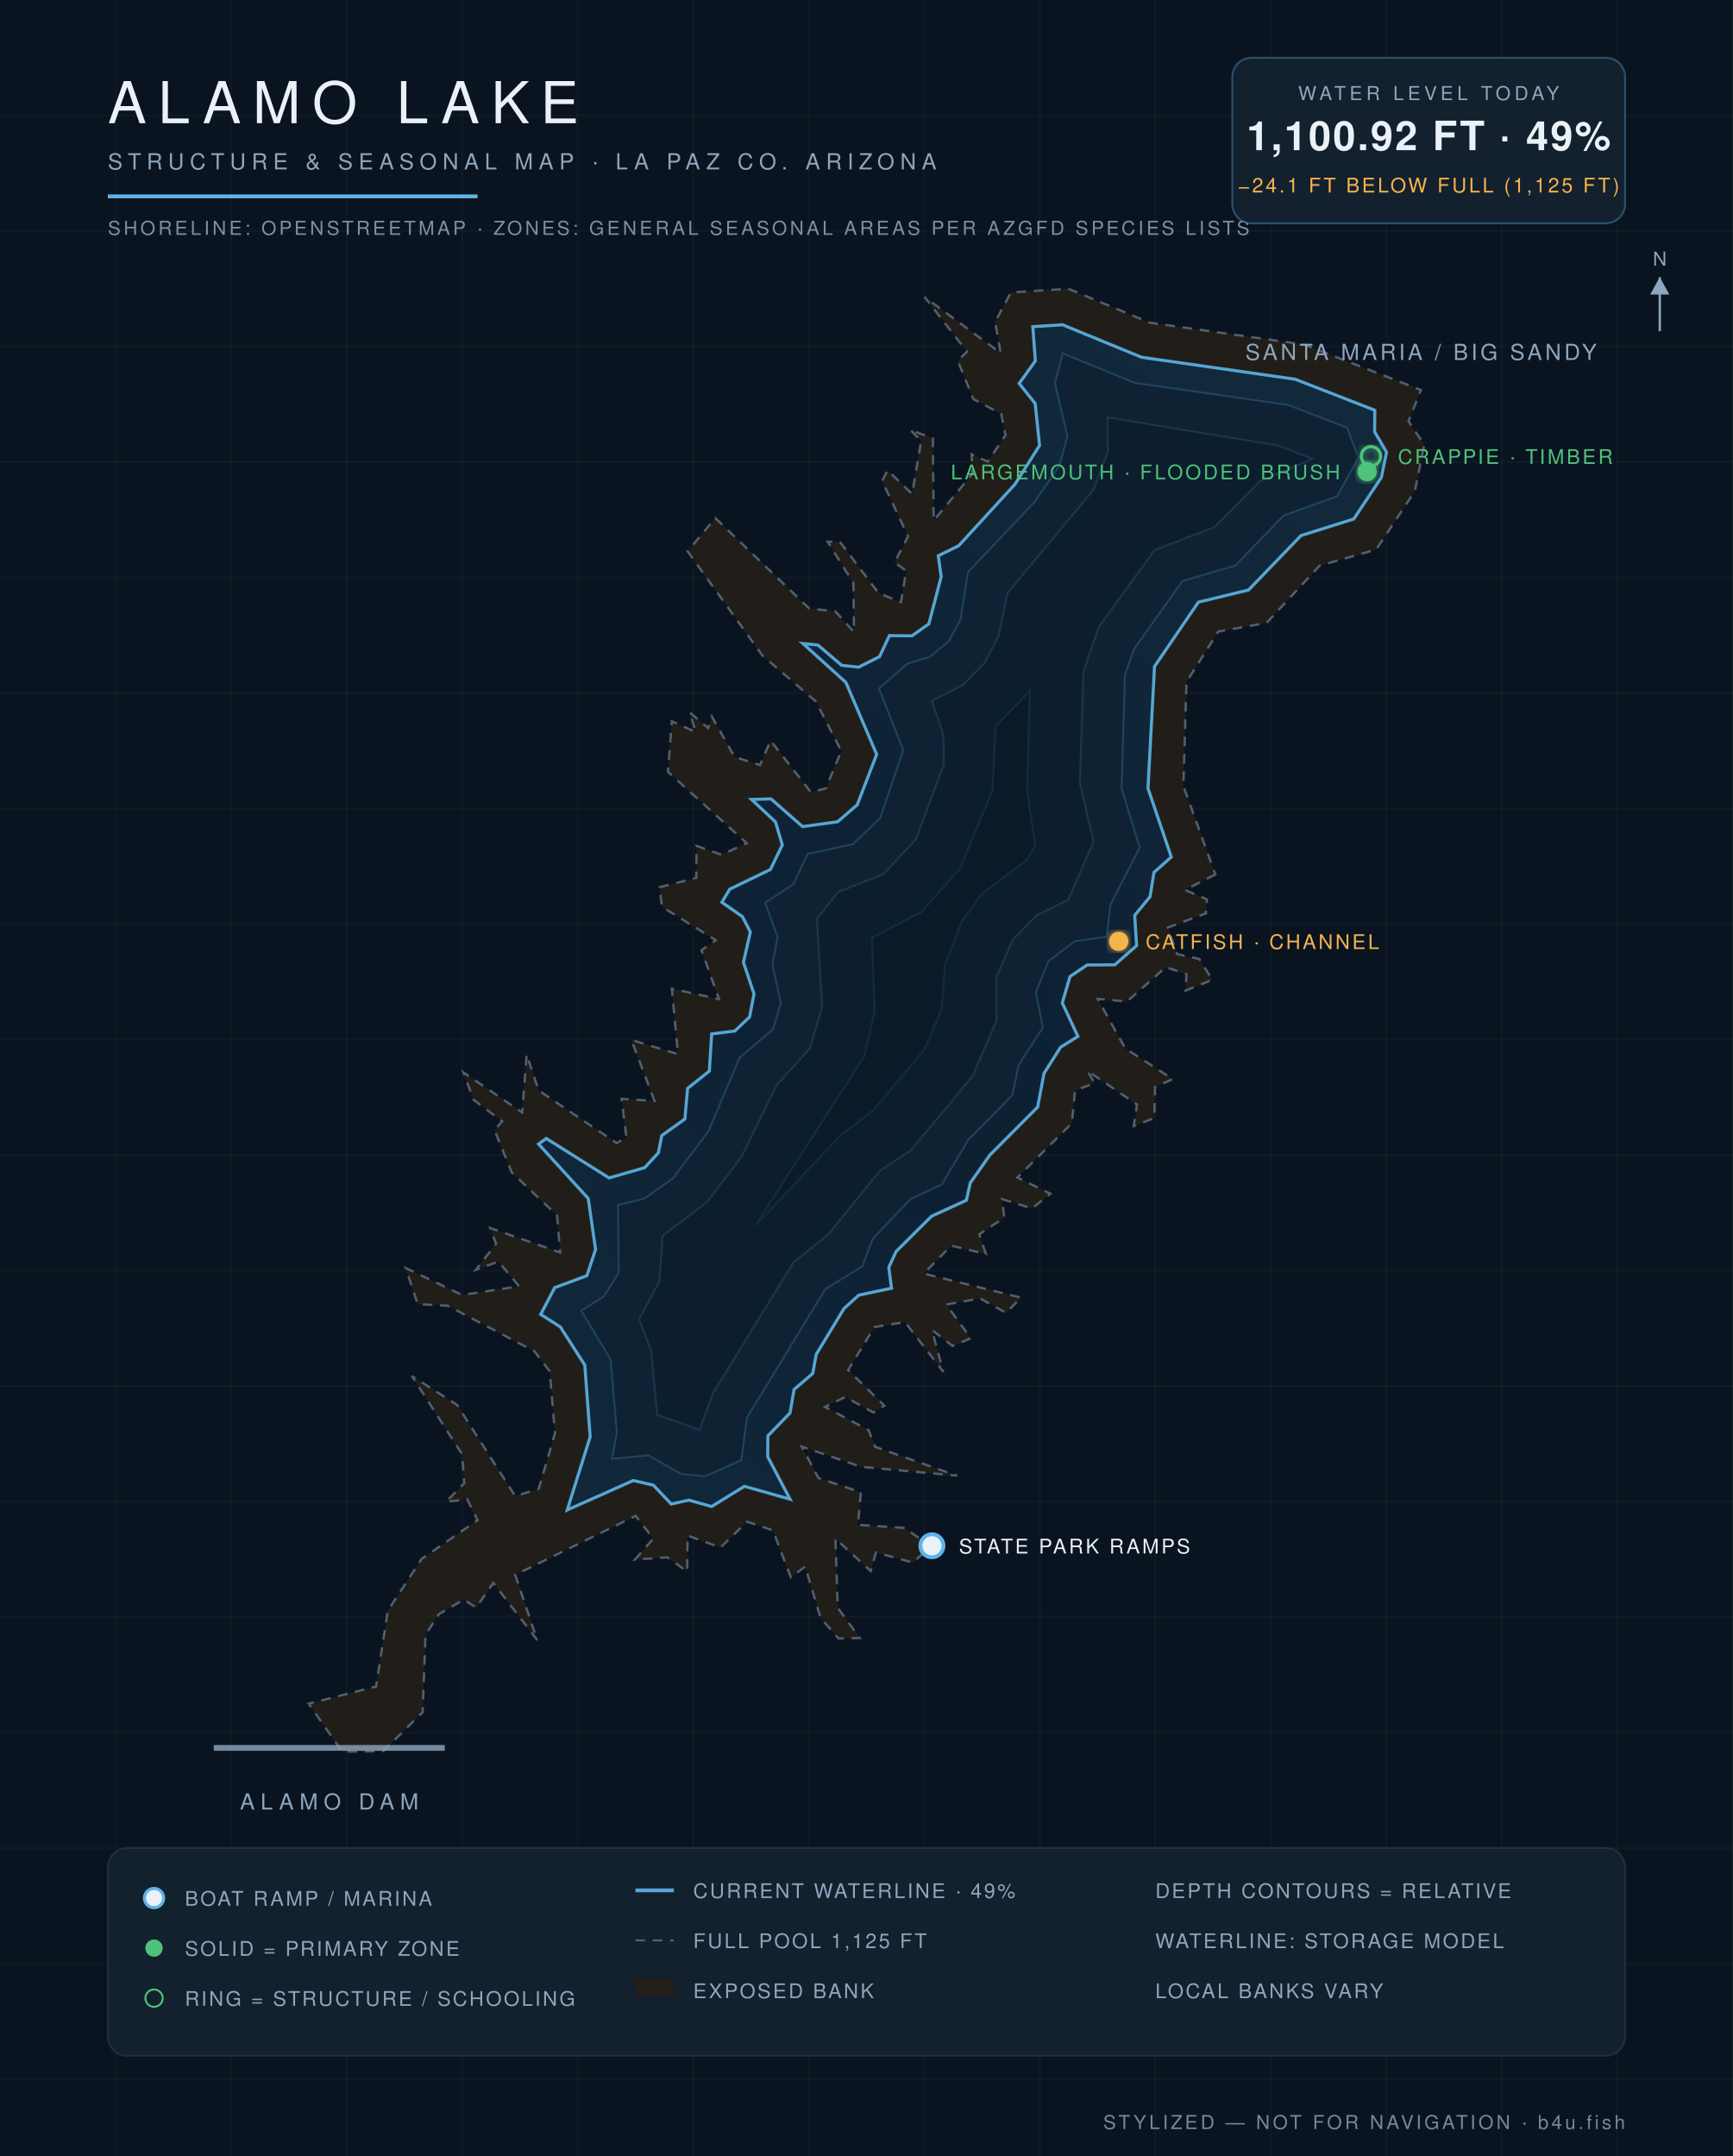
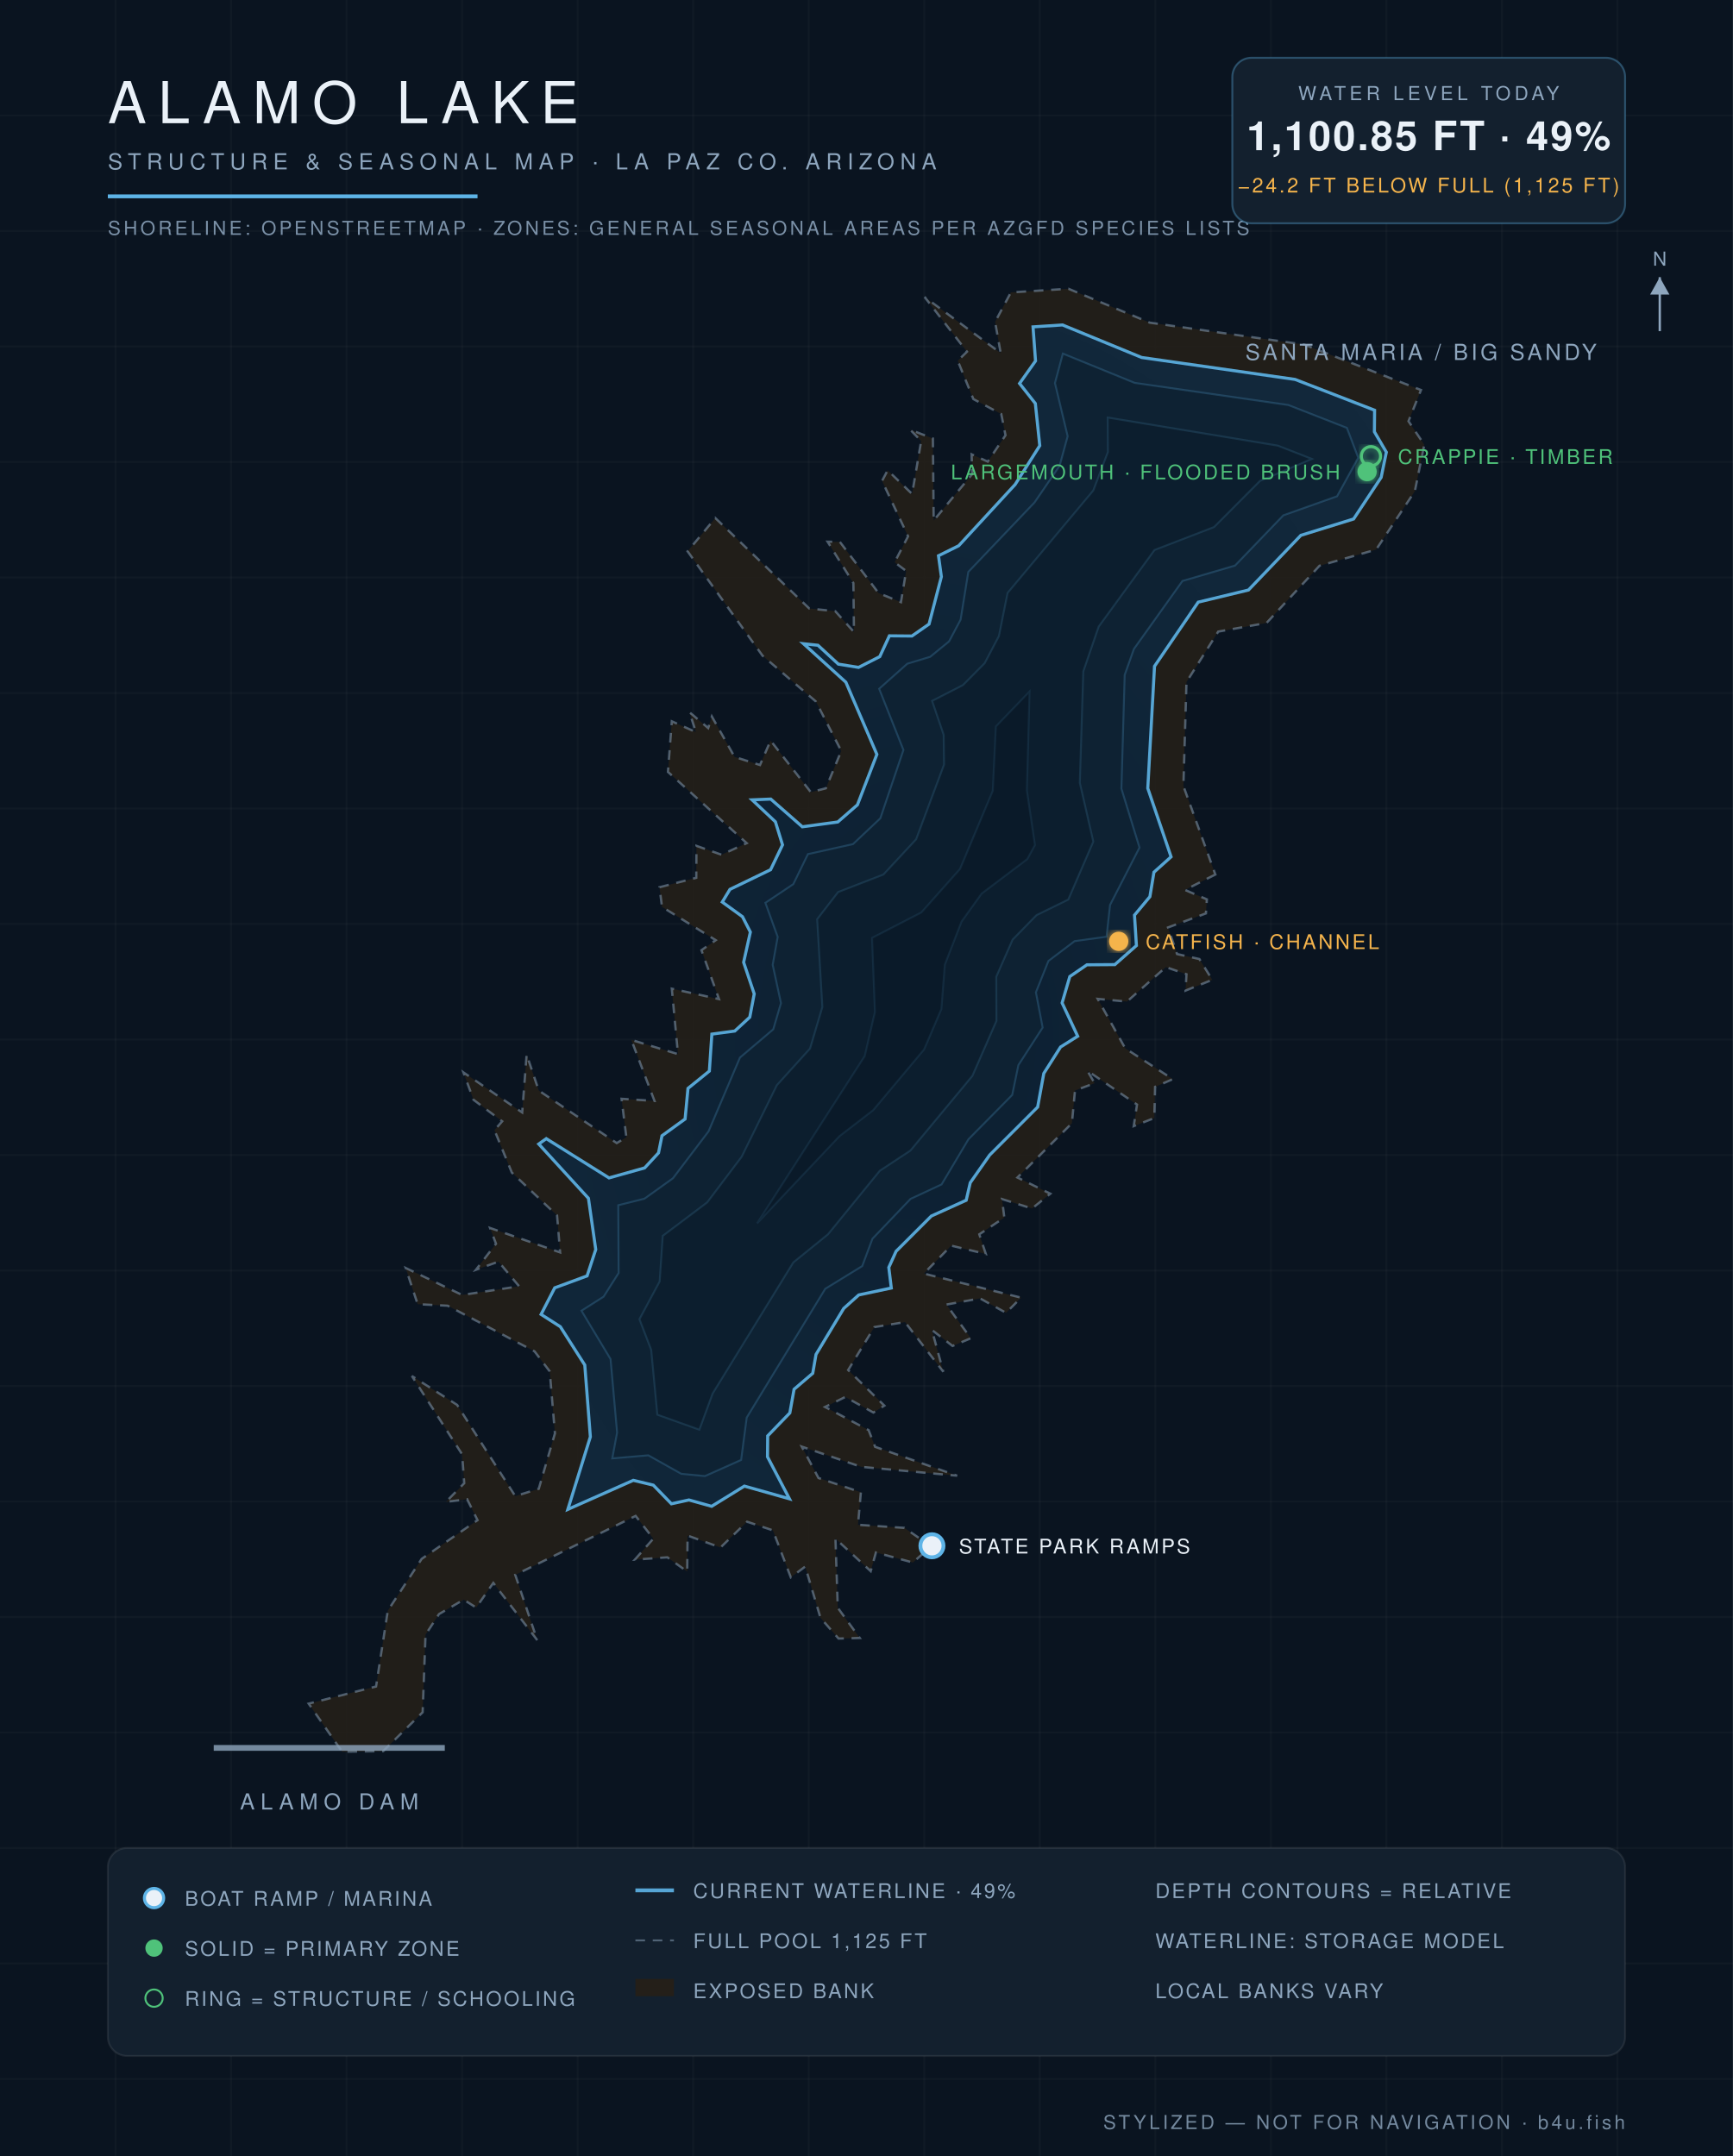
<svg xmlns="http://www.w3.org/2000/svg" viewBox="0 0 900 1120" font-family="Helvetica,Arial,sans-serif">
  <defs>
    <radialGradient id="wg" cx="45%" cy="60%" r="80%">
      <stop offset="0%" stop-color="#0c1f31" />
      <stop offset="55%" stop-color="#102639" />
      <stop offset="100%" stop-color="#13293c" />
    </radialGradient>
    <filter id="glow">
      <feGaussianBlur stdDeviation="2.2" result="b" />
      <feMerge>
        <feMergeNode in="b" />
        <feMergeNode in="SourceGraphic" />
      </feMerge>
    </filter>
  </defs>
  <rect width="900" height="1120" fill="#0a1420" />
  <g stroke="#ffffff" stroke-opacity="0.025">
    <line x1="60" y1="0" x2="60" y2="1120" />
    <line x1="120" y1="0" x2="120" y2="1120" />
    <line x1="180" y1="0" x2="180" y2="1120" />
    <line x1="240" y1="0" x2="240" y2="1120" />
    <line x1="300" y1="0" x2="300" y2="1120" />
    <line x1="360" y1="0" x2="360" y2="1120" />
    <line x1="420" y1="0" x2="420" y2="1120" />
    <line x1="480" y1="0" x2="480" y2="1120" />
    <line x1="540" y1="0" x2="540" y2="1120" />
    <line x1="600" y1="0" x2="600" y2="1120" />
    <line x1="660" y1="0" x2="660" y2="1120" />
    <line x1="720" y1="0" x2="720" y2="1120" />
    <line x1="780" y1="0" x2="780" y2="1120" />
    <line x1="840" y1="0" x2="840" y2="1120" />
    <line x1="0" y1="60" x2="900" y2="60" />
    <line x1="0" y1="120" x2="900" y2="120" />
    <line x1="0" y1="180" x2="900" y2="180" />
    <line x1="0" y1="240" x2="900" y2="240" />
    <line x1="0" y1="300" x2="900" y2="300" />
    <line x1="0" y1="360" x2="900" y2="360" />
    <line x1="0" y1="420" x2="900" y2="420" />
    <line x1="0" y1="480" x2="900" y2="480" />
    <line x1="0" y1="540" x2="900" y2="540" />
    <line x1="0" y1="600" x2="900" y2="600" />
    <line x1="0" y1="660" x2="900" y2="660" />
    <line x1="0" y1="720" x2="900" y2="720" />
    <line x1="0" y1="780" x2="900" y2="780" />
    <line x1="0" y1="840" x2="900" y2="840" />
    <line x1="0" y1="900" x2="900" y2="900" />
    <line x1="0" y1="960" x2="900" y2="960" />
    <line x1="0" y1="1020" x2="900" y2="1020" />
    <line x1="0" y1="1080" x2="900" y2="1080" />
  </g>
  <path d="M 631.2,454.3 L 615.4,462.3 L 626.8,467.2 L 626.3,474.5 L 606.6,481.8 L 611.3,495.6 L 622.9,498.2 L 629.6,509.0 L 615.7,514.6 L 616.2,506.1 L 605.5,502.4 L 585.3,520.3 L 570.1,518.9 L 584.4,544.6 L 609.1,560.6 L 599.9,564.6 L 599.5,580.8 L 588.8,585.0 L 590.5,573.8 L 564.7,556.2 L 568.5,562.7 L 558.3,566.5 L 556.7,583.5 L 528.4,611.7 L 545.5,620.1 L 536.0,627.8 L 520.4,622.9 L 521.6,632.5 L 508.6,641.2 L 512.0,651.4 L 494.0,647.1 L 479.8,661.6 L 530.3,674.1 L 522.5,682.0 L 509.0,674.5 L 491.5,677.7 L 504.2,695.2 L 494.7,699.2 L 484.0,690.9 L 489.9,712.6 L 470.0,686.8 L 454.1,689.4 L 440.5,711.7 L 459.3,730.2 L 453.6,733.8 L 439.0,725.7 L 428.5,730.9 L 451.1,742.9 L 454.5,751.6 L 497.1,766.6 L 447.3,762.0 L 416.4,751.5 L 425.1,767.8 L 447.1,775.2 L 445.6,792.1 L 469.7,793.7 L 483.6,803.3 L 474.1,811.7 L 454.9,806.5 L 452.2,816.2 L 433.9,799.3 L 435.1,835.2 L 446.5,850.9 L 435.5,851.2 L 426.1,840.4 L 418.2,813.8 L 410.7,819.4 L 401.4,795.0 L 388.0,790.5 L 374.2,803.9 L 357.1,797.7 L 356.9,816.4 L 346.6,809.0 L 329.7,810.2 L 339.3,799.3 L 330.1,787.5 L 267.6,818.1 L 279.0,852.0 L 256.2,822.3 L 247.3,835.1 L 240.8,831.0 L 228.0,838.5 L 221.0,849.2 L 219.5,889.5 L 199.0,909.7 L 177.7,910.0 L 160.3,885.0 L 195.3,876.1 L 201.4,836.7 L 219.0,809.8 L 248.0,789.7 L 242.6,778.8 L 231.6,780.2 L 241.1,770.5 L 240.0,755.5 L 213.9,714.8 L 237.4,729.8 L 267.6,777.2 L 279.8,773.4 L 288.2,744.6 L 285.5,712.4 L 277.6,702.0 L 232.5,678.3 L 216.9,677.5 L 210.7,658.7 L 240.0,672.7 L 269.6,668.2 L 258.9,655.4 L 247.2,659.6 L 257.6,646.1 L 254.5,637.9 L 290.9,650.6 L 289.3,631.4 L 265.8,609.1 L 256.8,587.1 L 260.8,582.5 L 245.9,571.3 L 240.7,557.1 L 271.2,577.9 L 273.5,547.8 L 279.8,566.5 L 320.3,593.8 L 325.3,590.8 L 322.8,570.8 L 339.9,571.9 L 327.9,540.2 L 352.1,547.6 L 348.9,513.6 L 373.4,519.0 L 364.3,493.6 L 371.7,488.4 L 343.8,471.1 L 342.5,460.9 L 361.6,456.0 L 361.7,439.4 L 374.7,444.0 L 387.8,438.0 L 346.9,401.0 L 348.9,374.7 L 361.4,380.3 L 358.1,370.0 L 367.8,378.2 L 369.7,372.2 L 381.5,393.2 L 394.7,397.4 L 400.2,384.7 L 421.1,411.5 L 428.9,409.5 L 436.9,390.1 L 423.7,364.4 L 396.0,340.6 L 357.1,286.4 L 371.5,269.1 L 420.3,316.1 L 433.8,317.5 L 443.5,328.3 L 443.2,302.9 L 429.8,281.4 L 436.2,281.5 L 456.3,308.1 L 467.9,312.8 L 470.6,296.6 L 464.6,292.1 L 471.6,278.6 L 458.1,249.8 L 461.0,244.3 L 473.7,256.6 L 478.4,229.1 L 472.7,223.2 L 484.5,227.8 L 484.9,270.4 L 504.9,246.3 L 504.6,236.0 L 513.0,239.8 L 522.2,226.1 L 520.0,215.1 L 505.5,207.3 L 497.4,187.4 L 502.2,182.7 L 480.2,154.3 L 519.7,183.4 L 516.8,167.2 L 525.0,151.9 L 554.9,150.0 L 597.1,167.6 L 677.3,179.0 L 738.0,202.6 L 731.5,218.8 L 739.7,231.0 L 734.8,255.2 L 714.7,285.5 L 685.3,293.9 L 657.8,323.6 L 632.7,328.1 L 616.2,354.3 L 614.6,408.3 L 631.2,454.3 Z" fill="#241f19" fill-opacity="0.9" stroke="#8ea6be" stroke-opacity="0.5" stroke-width="1.2" stroke-dasharray="5 4" />
-   <path d="M 294.6,784.4 L 306.5,746.4 L 303.7,709.1 L 291.0,689.3 L 280.8,682.8 L 288.1,668.9 L 304.8,662.7 L 309.3,649.1 L 305.5,622.6 L 279.7,594.3 L 283.7,591.4 L 316.3,611.9 L 334.8,606.6 L 341.9,598.9 L 343.7,589.9 L 355.7,581.3 L 357.1,565.4 L 368.4,556.4 L 369.6,537.1 L 381.6,535.6 L 389.3,528.3 L 391.6,516.3 L 386.1,499.9 L 389.7,484.2 L 385.6,476.2 L 374.9,468.7 L 379.0,461.9 L 400.1,451.7 L 406.3,438.9 L 402.7,426.9 L 390.3,415.3 L 400.4,415.0 L 416.8,429.4 L 435.0,426.9 L 445.2,418.1 L 455.3,391.9 L 439.3,354.5 L 417.0,334.3 L 424.8,335.1 L 437.1,345.6 L 445.9,346.6 L 456.8,341.1 L 461.9,330.2 L 473.6,330.3 L 482.4,324.1 L 488.8,299.6 L 487.3,288.7 L 497.9,283.5 L 527.1,251.6 L 539.9,231.4 L 537.6,209.6 L 529.3,199.2 L 537.7,187.5 L 536.4,169.7 L 551.8,168.7 L 592.9,185.6 L 672.6,197.0 L 714.0,213.1 L 713.9,224.3 L 720.1,234.9 L 717.4,248.0 L 703.1,269.6 L 675.7,278.2 L 648.4,306.5 L 622.4,312.8 L 599.6,346.2 L 596.2,409.5 L 608.3,445.2 L 599.3,453.2 L 597.3,465.8 L 589.3,475.5 L 590.3,491.2 L 579.0,501.2 L 564.6,501.3 L 555.7,507.3 L 551.7,521.0 L 559.8,538.4 L 550.8,544.0 L 542.2,557.6 L 538.9,575.1 L 514.1,600.0 L 503.9,614.5 L 501.9,623.5 L 483.8,631.8 L 465.4,650.1 L 461.6,658.4 L 463.0,669.2 L 446.0,672.8 L 438.3,679.8 L 423.9,703.6 L 422.1,713.5 L 412.4,721.8 L 410.3,734.0 L 398.8,745.9 L 398.7,756.7 L 410.3,778.8 L 386.6,772.1 L 369.6,782.6 L 357.8,779.3 L 348.6,781.3 L 339.3,771.5 L 328.9,769.1 L 294.6,784.4 Z" fill="url(#wg)" stroke="#5eb4e7" stroke-opacity="0.9" stroke-width="1.6" />
-   <path d="M 321.0,626.0 L 334.7,622.6 L 349.5,612.1 L 367.9,587.7 L 384.2,549.3 L 401.5,534.7 L 405.5,521.1 L 401.2,501.2 L 403.8,486.7 L 397.4,469.0 L 412.0,459.3 L 419.5,443.6 L 443.0,438.5 L 457.1,425.0 L 469.1,389.6 L 456.5,357.7 L 471.2,344.8 L 483.0,341.2 L 492.8,333.1 L 498.8,321.9 L 502.8,297.1 L 537.2,260.9 L 550.2,242.0 L 554.4,226.6 L 547.9,199.0 L 551.9,183.6 L 589.3,198.9 L 669.1,210.4 L 699.6,222.2 L 705.5,237.8 L 694.4,257.8 L 666.6,267.8 L 641.5,293.8 L 614.1,301.8 L 589.0,337.1 L 584.2,350.6 L 582.5,409.7 L 591.9,440.3 L 576.6,470.2 L 574.8,486.6 L 558.1,489.0 L 544.5,499.3 L 538.0,515.5 L 541.6,533.8 L 529.0,553.3 L 525.8,568.9 L 503.1,591.8 L 489.1,615.3 L 473.0,622.8 L 453.2,643.6 L 447.9,657.8 L 428.7,669.6 L 387.9,736.5 L 385.0,758.5 L 366.2,766.9 L 353.8,765.7 L 336.7,756.0 L 317.9,757.8 L 320.4,744.2 L 317.1,706.1 L 301.9,680.9 L 313.5,673.6 L 321.3,661.3 L 321.0,626.0 Z" fill="#0e2233" stroke="#5eb4e7" stroke-opacity="0.22" stroke-width="1" />
-   <path d="M 363.3,742.8 L 341.4,735.0 L 338.1,701.2 L 331.9,685.3 L 342.5,665.7 L 344.1,642.0 L 367.2,624.5 L 385.2,600.8 L 403.4,563.6 L 420.6,544.7 L 427.0,523.1 L 424.3,477.4 L 435.2,463.4 L 458.7,454.2 L 475.7,436.0 L 490.2,397.2 L 490.0,381.8 L 484.0,364.0 L 500.1,355.8 L 511.3,344.5 L 518.7,330.3 L 523.3,308.0 L 567.7,254.7 L 575.3,234.8 L 575.2,216.8 L 663.6,231.4 L 681.5,238.3 L 654.4,249.9 L 630.6,273.9 L 599.6,285.7 L 570.7,325.6 L 562.7,348.9 L 560.8,406.7 L 567.9,437.2 L 554.8,467.4 L 538.4,475.5 L 526.0,488.1 L 517.5,507.4 L 517.5,530.3 L 505.1,559.0 L 472.9,597.7 L 456.9,608.2 L 430.1,641.3 L 412.1,655.8 L 370.2,723.9 L 363.3,742.8 Z" fill="#0c1e2e" stroke="#5eb4e7" stroke-opacity="0.15" stroke-width="1" />
-   <path d="M 392.6,636.3 L 449.0,548.6 L 454.3,525.7 L 452.9,487.1 L 478.4,473.9 L 498.5,451.4 L 515.5,410.7 L 517.1,377.4 L 534.8,358.9 L 533.4,410.5 L 537.6,439.0 L 533.6,446.3 L 509.9,464.3 L 499.4,478.8 L 490.8,501.1 L 489.0,524.2 L 480.0,545.3 L 453.5,576.7 L 436.0,590.2 L 392.6,636.3 Z" fill="#0a1a29" stroke="#5eb4e7" stroke-opacity="0.1" stroke-width="1" />
+   <path d="M 294.9,784.1 L 306.6,746.4 L 303.7,709.1 L 291.0,689.2 L 281.0,682.8 L 288.1,669.0 L 304.9,662.8 L 309.4,649.1 L 305.6,622.5 L 279.8,594.3 L 283.7,591.5 L 316.3,611.9 L 334.8,606.7 L 342.0,598.9 L 343.8,590.0 L 355.8,581.3 L 357.3,565.4 L 368.4,556.4 L 369.7,537.2 L 381.6,535.6 L 389.4,528.4 L 391.7,516.3 L 386.2,499.9 L 389.7,484.2 L 385.6,476.2 L 375.1,468.6 L 379.1,462.0 L 400.2,451.8 L 406.4,438.9 L 402.7,426.9 L 390.6,415.5 L 400.3,415.1 L 416.7,429.5 L 435.1,427.0 L 445.3,418.1 L 455.4,391.9 L 439.3,354.4 L 417.3,334.4 L 424.8,335.2 L 435.4,345.0 L 445.9,346.7 L 456.9,341.1 L 461.9,330.3 L 473.6,330.4 L 482.5,324.2 L 488.9,299.6 L 487.4,288.7 L 497.9,283.5 L 527.2,251.7 L 540.0,231.5 L 537.7,209.6 L 529.5,199.2 L 537.8,187.5 L 536.5,169.8 L 551.8,168.8 L 592.9,185.7 L 672.6,197.1 L 713.9,213.1 L 713.8,224.3 L 720.0,234.9 L 717.3,248.0 L 703.0,269.6 L 675.6,278.1 L 648.4,306.5 L 622.3,312.8 L 599.6,346.1 L 596.1,409.5 L 608.2,445.1 L 599.3,453.1 L 597.2,465.8 L 589.2,475.4 L 590.2,491.2 L 579.0,501.1 L 564.5,501.2 L 555.6,507.3 L 551.6,521.0 L 559.7,538.3 L 550.8,543.9 L 542.1,557.6 L 538.9,575.1 L 514.0,600.0 L 503.9,614.4 L 501.8,623.5 L 483.7,631.7 L 465.4,650.0 L 461.6,658.4 L 462.9,669.1 L 446.0,672.7 L 438.2,679.7 L 423.8,703.6 L 422.1,713.4 L 412.4,721.7 L 410.2,734.0 L 398.7,745.9 L 398.6,756.8 L 410.0,778.6 L 386.6,772.0 L 369.6,782.5 L 357.8,779.2 L 348.7,781.2 L 339.3,771.5 L 328.9,769.0 L 294.9,784.1 Z" fill="url(#wg)" stroke="#5eb4e7" stroke-opacity="0.9" stroke-width="1.6" />
+   <path d="M 321.1,626.1 L 334.7,622.7 L 349.5,612.1 L 368.0,587.7 L 384.3,549.4 L 401.6,534.7 L 405.6,521.1 L 401.3,501.2 L 403.9,486.7 L 397.5,469.0 L 412.0,459.3 L 419.6,443.7 L 443.0,438.5 L 457.2,425.1 L 469.2,389.6 L 456.6,357.8 L 471.2,344.8 L 483.1,341.2 L 492.9,333.2 L 498.9,321.9 L 502.9,297.1 L 537.3,261.0 L 550.3,242.0 L 554.5,226.6 L 547.9,199.0 L 552.0,183.7 L 589.3,198.9 L 669.1,210.4 L 699.5,222.3 L 705.4,237.8 L 694.4,257.8 L 666.5,267.7 L 641.4,293.8 L 614.1,301.8 L 588.9,337.1 L 584.1,350.6 L 582.4,409.7 L 591.8,440.3 L 576.5,470.1 L 574.7,486.6 L 558.1,488.9 L 544.5,499.2 L 538.0,515.5 L 541.5,533.8 L 528.9,553.3 L 525.7,568.8 L 503.0,591.8 L 489.0,615.3 L 472.9,622.8 L 453.1,643.5 L 447.8,657.7 L 428.6,669.5 L 387.8,736.4 L 384.9,758.4 L 366.1,766.8 L 353.8,765.6 L 336.7,756.0 L 318.0,757.6 L 320.5,744.2 L 317.1,706.0 L 302.0,680.9 L 313.5,673.6 L 321.3,661.3 L 321.1,626.1 Z" fill="#0e2233" stroke="#5eb4e7" stroke-opacity="0.22" stroke-width="1" />
+   <path d="M 363.2,742.7 L 341.4,734.9 L 338.2,701.2 L 332.1,685.3 L 342.6,665.7 L 344.2,642.0 L 367.3,624.6 L 385.2,600.9 L 403.5,563.7 L 420.7,544.7 L 427.1,523.1 L 424.4,477.5 L 435.3,463.4 L 458.8,454.3 L 475.8,436.0 L 490.3,397.2 L 490.1,381.7 L 484.1,364.1 L 500.1,355.9 L 511.4,344.5 L 518.8,330.4 L 523.3,308.0 L 567.8,254.8 L 575.4,234.8 L 575.3,216.9 L 663.6,231.5 L 681.3,238.4 L 654.4,249.8 L 630.5,273.8 L 599.6,285.7 L 570.6,325.5 L 562.6,348.8 L 560.8,406.7 L 567.8,437.2 L 554.8,467.3 L 538.3,475.4 L 525.9,488.1 L 517.4,507.4 L 517.5,530.3 L 505.0,558.9 L 472.8,597.7 L 456.9,608.2 L 430.0,641.2 L 412.0,655.8 L 370.1,723.9 L 363.2,742.7 Z" fill="#0c1e2e" stroke="#5eb4e7" stroke-opacity="0.15" stroke-width="1" />
+   <path d="M 393.2,635.5 L 449.1,548.6 L 454.4,525.7 L 452.9,487.2 L 478.5,474.0 L 498.6,451.4 L 515.6,410.8 L 517.2,377.4 L 534.7,359.2 L 533.3,410.6 L 537.5,439.0 L 533.5,446.3 L 509.8,464.2 L 499.4,478.7 L 490.7,501.1 L 488.9,524.2 L 479.9,545.2 L 453.5,576.7 L 436.0,590.2 L 393.2,635.5 Z" fill="#0a1a29" stroke="#5eb4e7" stroke-opacity="0.1" stroke-width="1" />
  <text x="738" y="187" fill="#8ea6be" font-size="11.5" letter-spacing="1.6" text-anchor="middle">SANTA MARIA / BIG SANDY</text>
  <line x1="111" y1="908" x2="231" y2="908" stroke="#8ea6be" stroke-width="3" stroke-opacity="0.8" />
  <text x="171" y="940" fill="#8ea6be" font-size="11.5" letter-spacing="3" text-anchor="middle">ALAMO DAM</text>
  <circle cx="484" cy="803" r="6" fill="#eaf1f8" stroke="#5eb4e7" stroke-width="2" />
  <text x="498" y="807" fill="#eaf1f8" font-size="10.5" letter-spacing="1.2" text-anchor="start">STATE PARK RAMPS</text>
  <circle cx="710" cy="245" r="5" fill="#4fc27a" filter="url(#glow)" />
  <text x="696" y="249" fill="#4fc27a" font-size="10.5" letter-spacing="1.2" text-anchor="end">LARGEMOUTH · FLOODED BRUSH</text>
  <circle cx="712" cy="237" r="5" fill="none" stroke="#4fc27a" stroke-width="1.6" filter="url(#glow)" />
  <text x="726" y="241" fill="#4fc27a" font-size="10.5" letter-spacing="1.2" text-anchor="start">CRAPPIE · TIMBER</text>
  <circle cx="581" cy="489" r="5" fill="#f5b44c" filter="url(#glow)" />
  <text x="595" y="493" fill="#f5b44c" font-size="10.5" letter-spacing="1.2" text-anchor="start">CATFISH · CHANNEL</text>
  <text x="56" y="64" fill="#eaf1f8" font-size="30" letter-spacing="6" font-weight="300">ALAMO LAKE</text>
  <text x="56" y="88" fill="#8ea6be" font-size="11.5" letter-spacing="3">STRUCTURE &amp; SEASONAL MAP · LA PAZ CO. ARIZONA</text>
  <line x1="56" y1="102" x2="248" y2="102" stroke="#5eb4e7" stroke-width="2" />
  <text x="56" y="122" fill="#8ea6be" font-size="10" letter-spacing="1.5" opacity="0.85">SHORELINE: OPENSTREETMAP · ZONES: GENERAL SEASONAL AREAS PER AZGFD SPECIES LISTS</text>
  <g>
    <rect x="640" y="30" width="204" height="86" rx="10" fill="#13202e" stroke="#5eb4e7" stroke-opacity="0.35" />
    <text x="742" y="52" fill="#8ea6be" font-size="10" letter-spacing="2" text-anchor="middle">WATER LEVEL TODAY</text>
-     <text x="742" y="78" fill="#eaf1f8" font-size="21" letter-spacing="1" text-anchor="middle" font-weight="600">1,100.92 FT · 49%</text>
-     <text x="742" y="100" fill="#f5b44c" font-size="10.5" letter-spacing="1.2" text-anchor="middle">−24.1 FT BELOW FULL (1,125 FT)</text>
+     <text x="742" y="78" fill="#eaf1f8" font-size="21" letter-spacing="1" text-anchor="middle" font-weight="600">1,100.85 FT · 49%</text>
+     <text x="742" y="100" fill="#f5b44c" font-size="10.5" letter-spacing="1.2" text-anchor="middle">−24.2 FT BELOW FULL (1,125 FT)</text>
  </g>
  <g font-size="10.5" letter-spacing="1.1">
    <rect x="56" y="960" width="788" height="108" rx="10" fill="#13202e" stroke="#ffffff" stroke-opacity="0.08" />
    <circle cx="80" cy="986" r="5" fill="#eaf1f8" stroke="#5eb4e7" stroke-width="1.6" />
    <text x="96" y="990" fill="#8ea6be">BOAT RAMP / MARINA</text>
    <circle cx="80" cy="1012" r="4.5" fill="#4fc27a" />
    <text x="96" y="1016" fill="#8ea6be">SOLID = PRIMARY ZONE</text>
    <circle cx="80" cy="1038" r="4.5" fill="none" stroke="#4fc27a" />
    <text x="96" y="1042" fill="#8ea6be">RING = STRUCTURE / SCHOOLING</text>
    <line x1="330" y1="982" x2="350" y2="982" stroke="#5eb4e7" stroke-opacity="0.9" stroke-width="2" />
    <text x="360" y="986" fill="#8ea6be">CURRENT WATERLINE · 49%</text>
    <line x1="330" y1="1008" x2="350" y2="1008" stroke="#8ea6be" stroke-opacity="0.5" stroke-dasharray="5 4" />
    <text x="360" y="1012" fill="#8ea6be">FULL POOL 1,125 FT</text>
    <rect x="330" y="1028" width="20" height="9" fill="#241f19" />
    <text x="360" y="1038" fill="#8ea6be">EXPOSED BANK</text>
    <text x="600" y="986" fill="#8ea6be">DEPTH CONTOURS = RELATIVE</text>
    <text x="600" y="1012" fill="#8ea6be">WATERLINE: STORAGE MODEL</text>
    <text x="600" y="1038" fill="#8ea6be">LOCAL BANKS VARY</text>
  </g>
  <text x="844" y="1106" fill="#8ea6be" font-size="10" letter-spacing="1.5" text-anchor="end" opacity="0.8">STYLIZED — NOT FOR NAVIGATION · b4u.fish</text>
  <g transform="translate(862,158)" stroke="#8ea6be" fill="#8ea6be">
    <line x1="0" y1="14" x2="0" y2="-14" stroke-width="1.2" />
    <path d="M 0,-14 l 5,9 h -10 z" stroke="none" />
    <text x="0" y="-20" font-size="10" text-anchor="middle" stroke="none">N</text>
  </g>
</svg>
